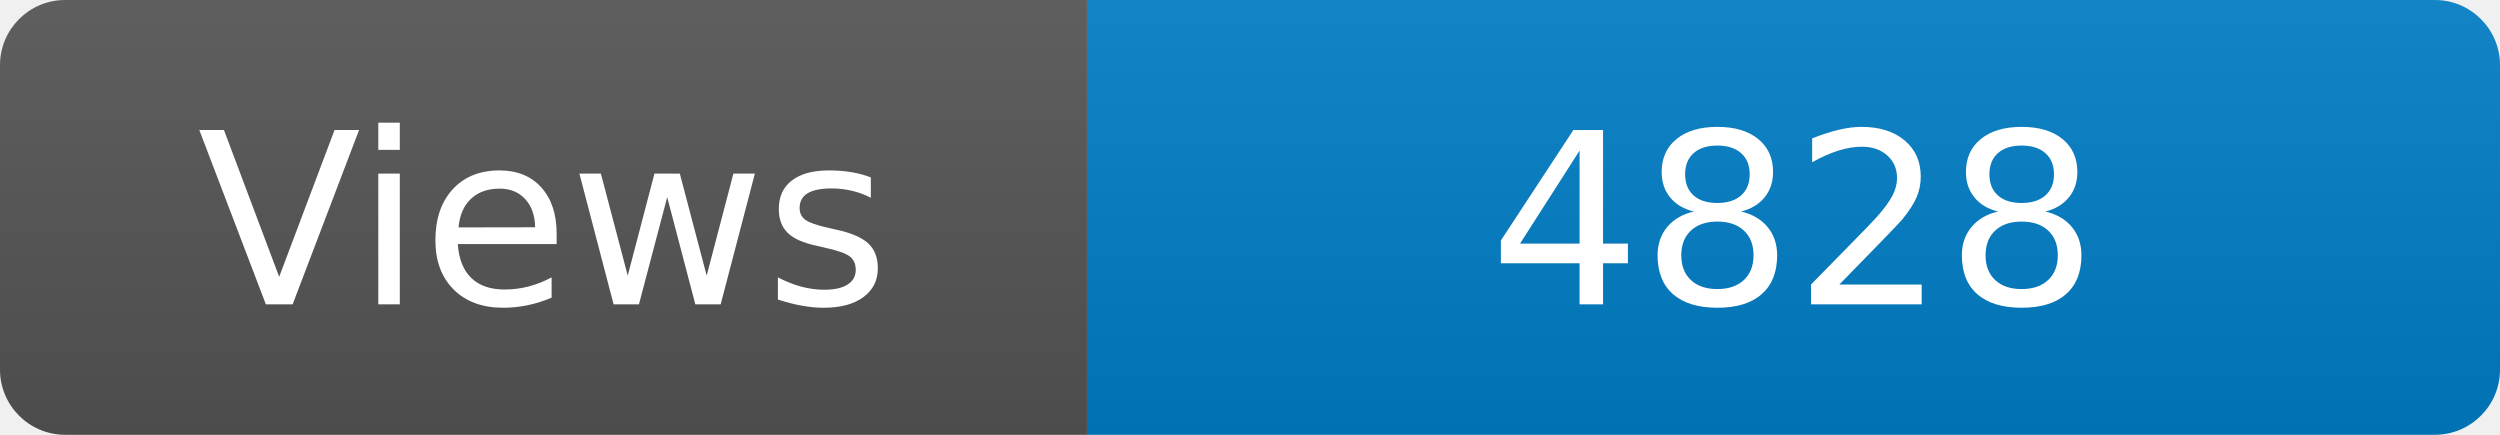
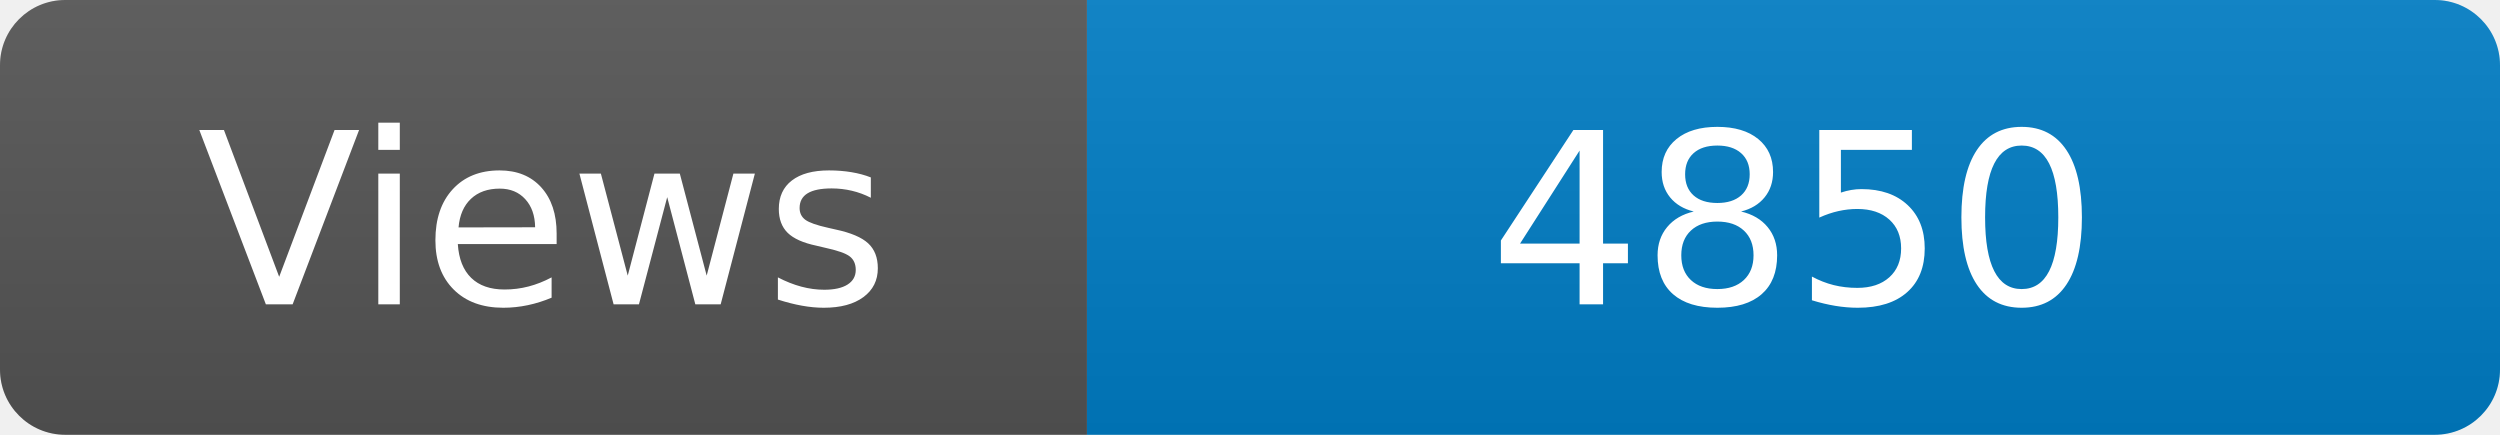
<svg xmlns="http://www.w3.org/2000/svg" width="115" height="20" role="img" aria-label="Maintained?: yes">
  <linearGradient id="s" x2="0" y2="100%">
    <stop offset="0" stop-color="#bbb" stop-opacity=".1" />
    <stop offset="1" stop-opacity=".1" />
  </linearGradient>
  <clipPath id="r">
    <rect width="115" height="20" rx="3" fill="#fff" />
  </clipPath>
  <g clip-path="url(#r)">
    <rect width="50" height="20" fill="#555" />
    <rect x="50" width="160" height="20" fill="#007ec6" />
    <rect width="115" height="20" fill="url(#s)" />
  </g>
  <g fill="#fff" text-anchor="middle" font-family="Verdana,Geneva,DejaVu Sans,sans-serif" font-size="110">
    <text x="250" y="140" transform="scale(.1)" fill="#fff">Views</text>
-     <text x="825" y="140" transform="scale(.1)" fill="#fff">4828</text>
+     <text x="825" y="140" transform="scale(.1)" fill="#fff">4850</text>
  </g>
</svg>
